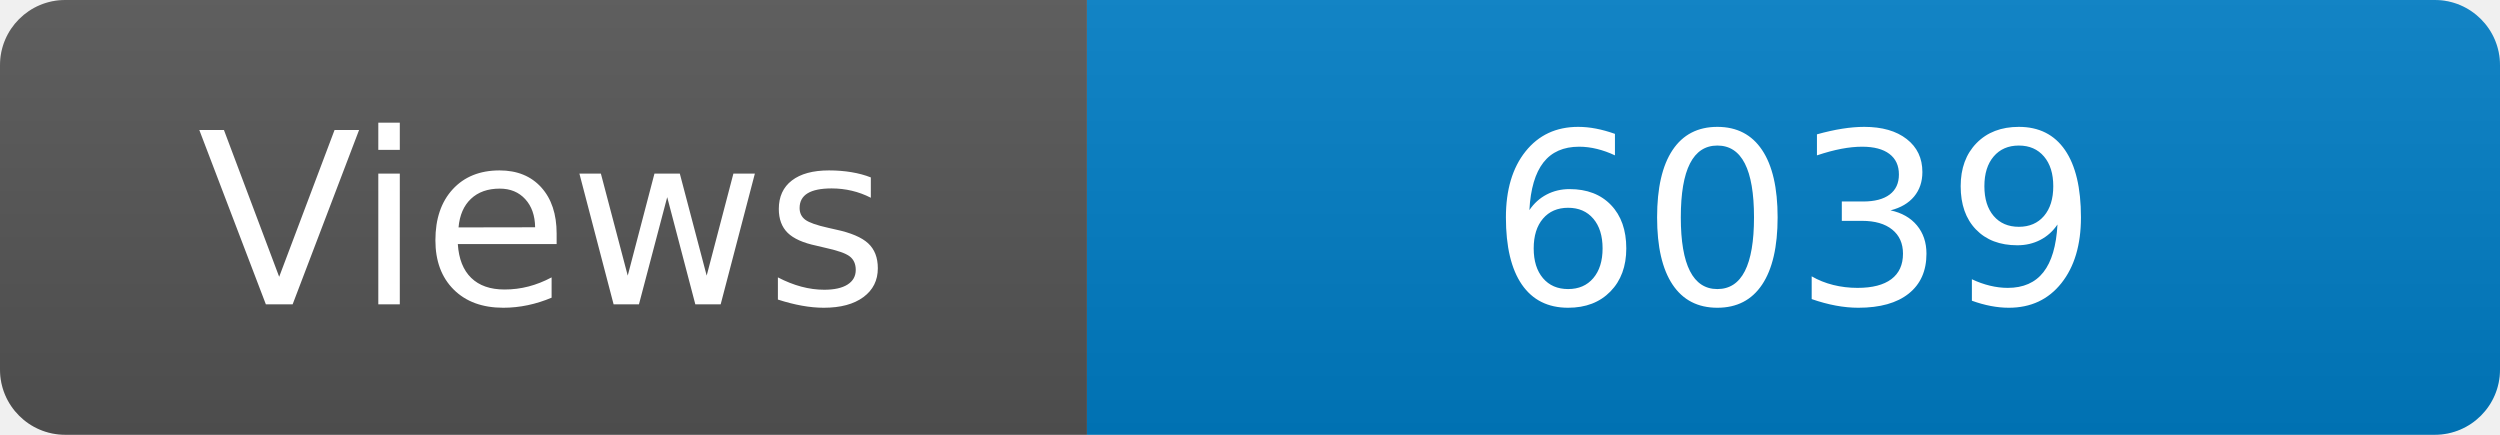
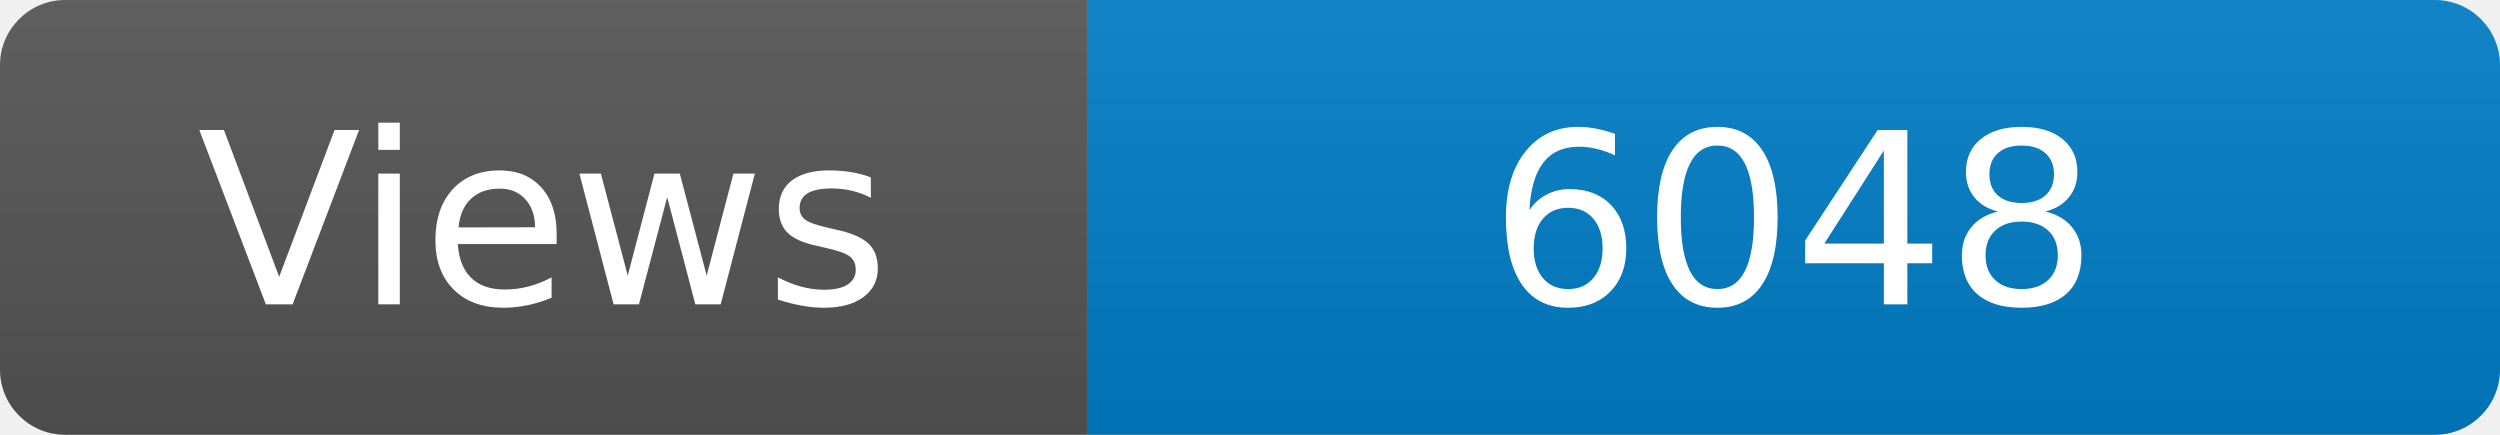
<svg xmlns="http://www.w3.org/2000/svg" width="115" height="20" role="img" aria-label="Maintained?: yes">
  <linearGradient id="s" x2="0" y2="100%">
    <stop offset="0" stop-color="#bbb" stop-opacity=".1" />
    <stop offset="1" stop-opacity=".1" />
  </linearGradient>
  <clipPath id="r">
    <rect width="115" height="20" rx="3" fill="#fff" />
  </clipPath>
  <g clip-path="url(#r)">
    <rect width="50" height="20" fill="#555" />
    <rect x="50" width="160" height="20" fill="#007ec6" />
    <rect width="115" height="20" fill="url(#s)" />
  </g>
  <g fill="#fff" text-anchor="middle" font-family="Verdana,Geneva,DejaVu Sans,sans-serif" font-size="110">
    <text x="250" y="140" transform="scale(.1)" fill="#fff">Views</text>
-     <text x="825" y="140" transform="scale(.1)" fill="#fff">6039</text>
+     <text x="825" y="140" transform="scale(.1)" fill="#fff">6048</text>
  </g>
</svg>
